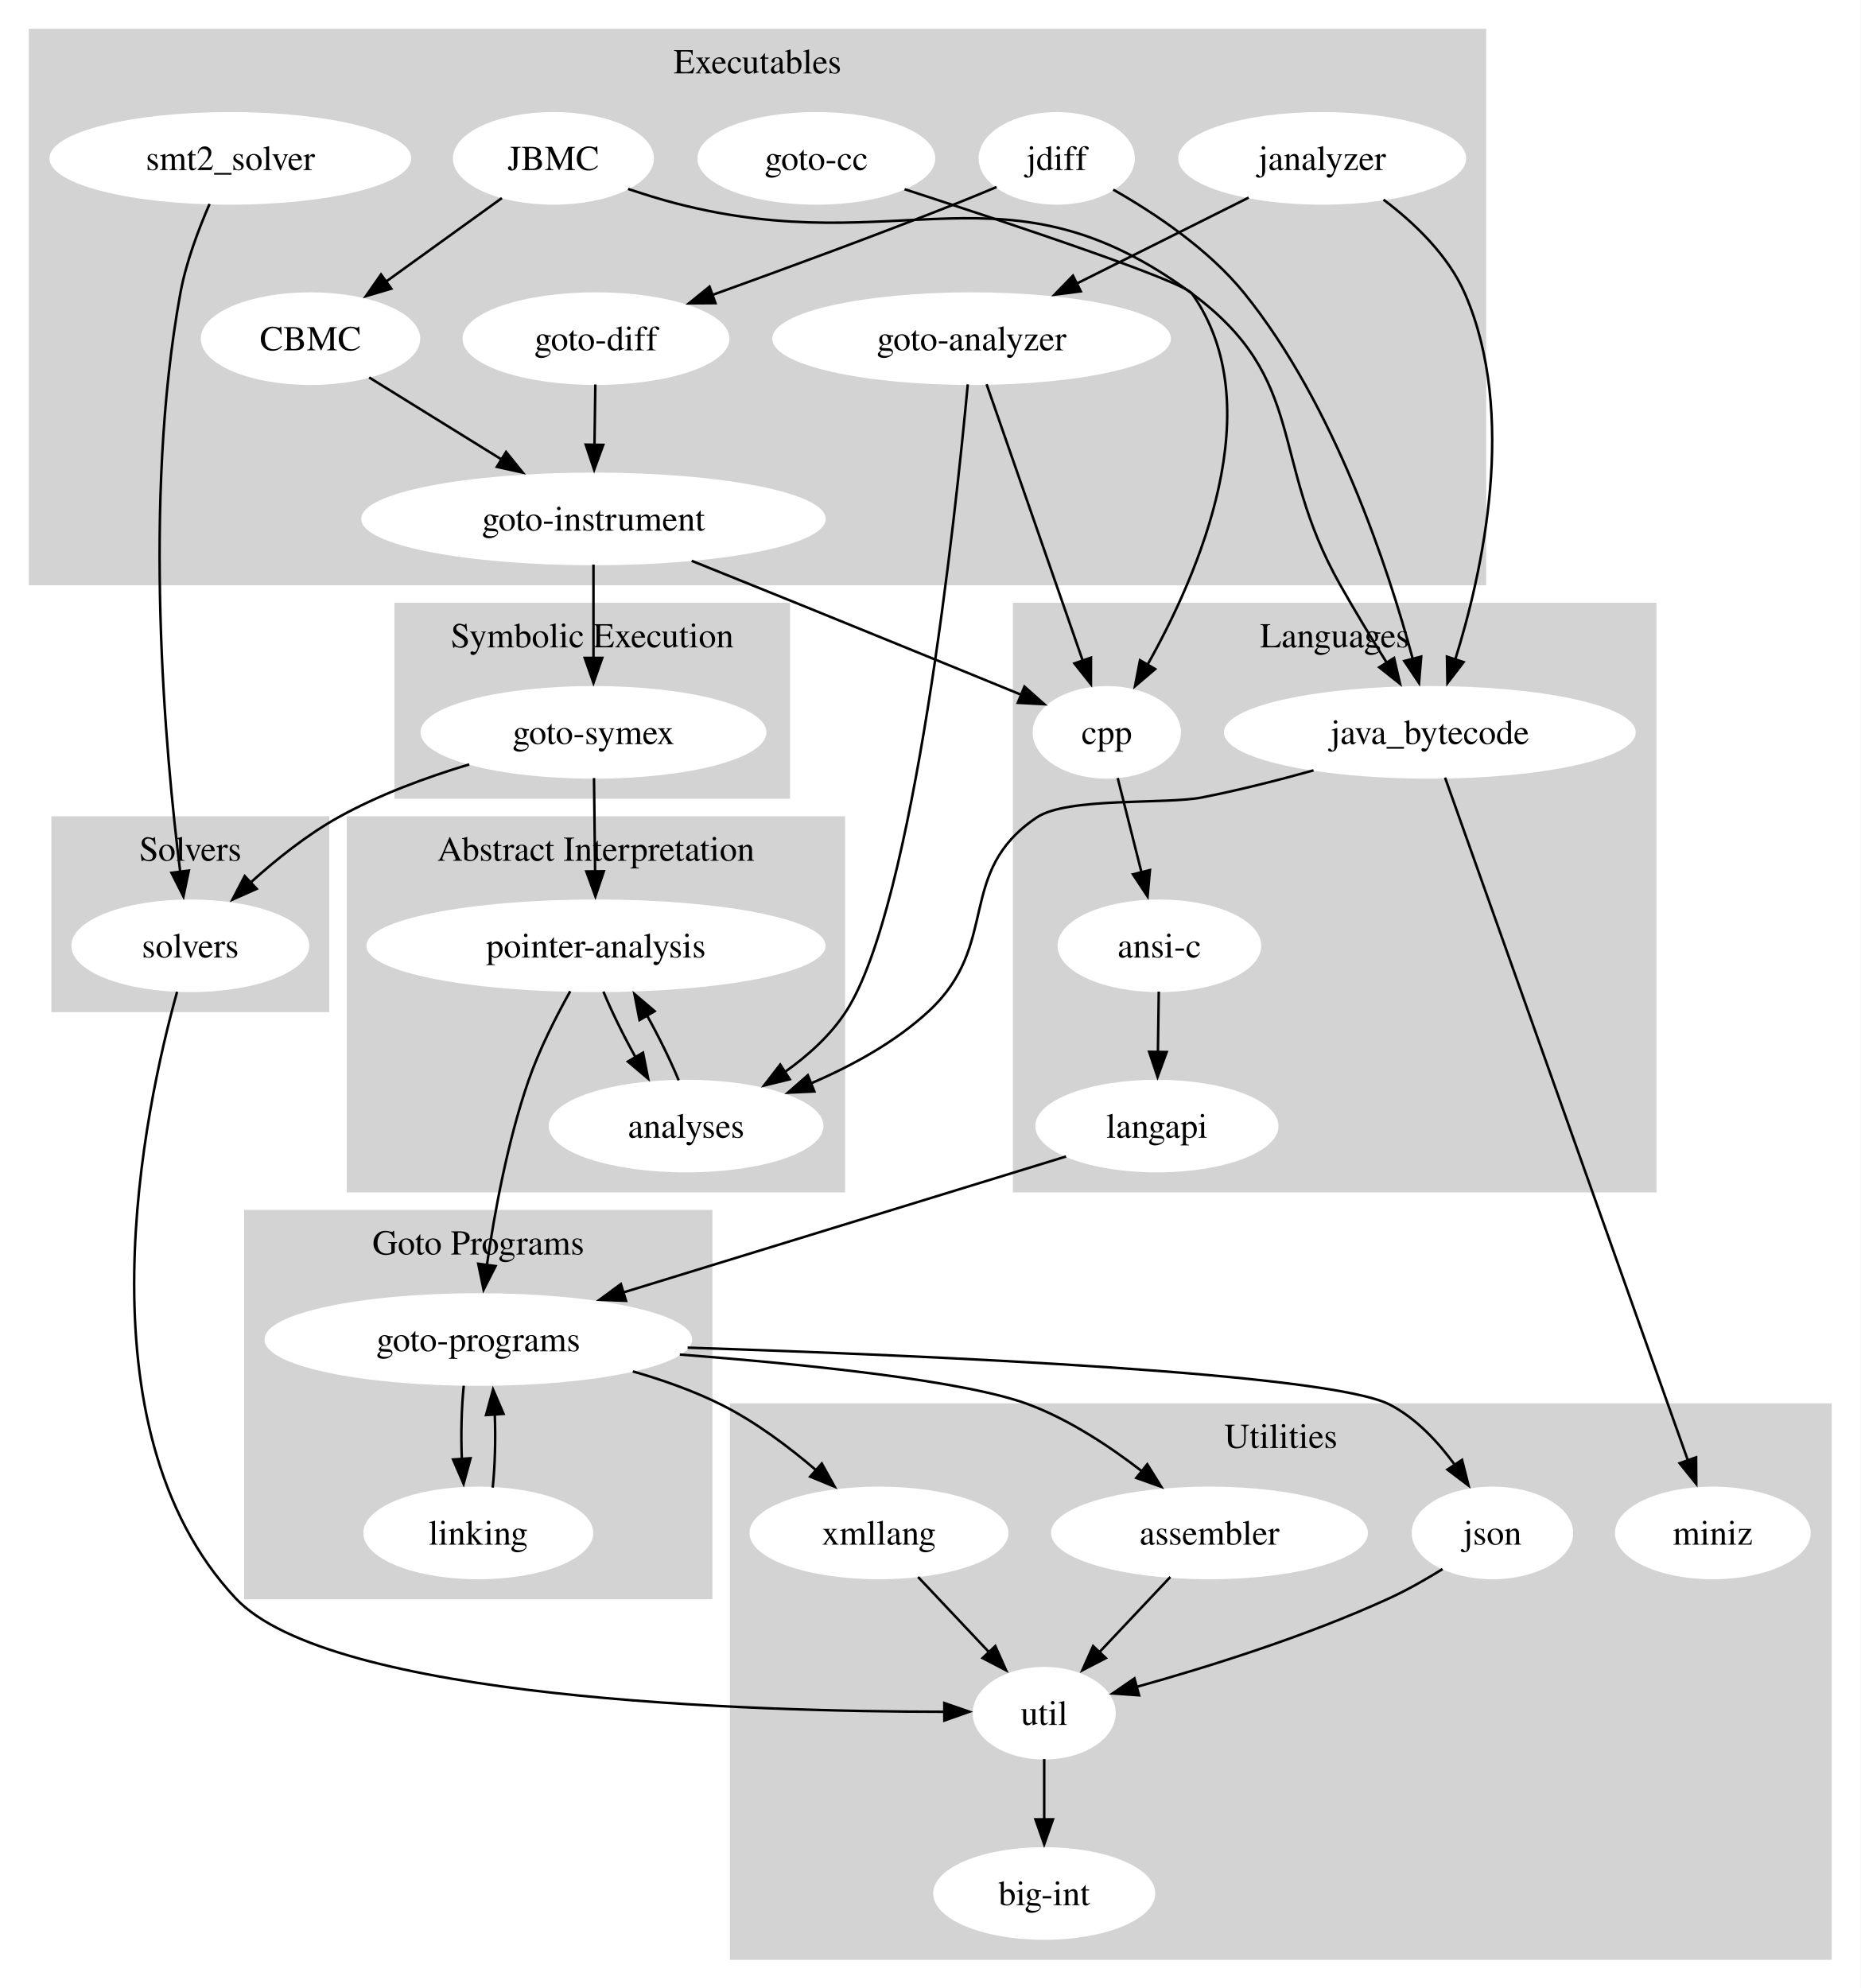
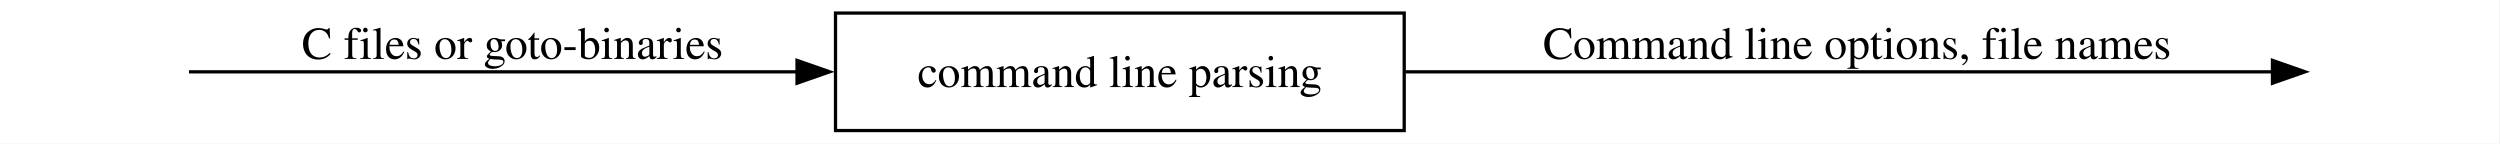
- <svg xmlns="http://www.w3.org/2000/svg" xmlns:xlink="http://www.w3.org/1999/xlink" width="743pt" height="794pt" viewBox="0.00 0.00 743.00 794.00">
-   <g id="graph0" class="graph" transform="scale(1 1) rotate(0) translate(4 790.25)">
-     <polygon fill="white" stroke="none" points="-4,4 -4,-790.25 739,-790.25 739,4 -4,4" />
-     <g id="clust1" class="cluster">
-       <polygon fill="lightgrey" stroke="lightgrey" points="8,-557 8,-778.25 589,-778.25 589,-557 8,-557" />
-       <text xml:space="preserve" text-anchor="middle" x="298.5" y="-760.95" font-family="Times,serif" font-size="14.00">Executables</text>
+ <svg xmlns="http://www.w3.org/2000/svg" width="766pt" height="44pt" viewBox="0.00 0.00 766.00 44.00">
+   <g id="graph0" class="graph" transform="scale(1 1) rotate(0) translate(4 40)">
+     <polygon fill="white" stroke="none" points="-4,4 -4,-40 761.75,-40 761.75,4 -4,4" />
+     <g id="node1" class="node">
+ </g>
+     <g id="node2" class="node">
+       <polygon fill="none" stroke="black" points="426.25,-36 252,-36 252,0 426.25,0 426.25,-36" />
+       <text xml:space="preserve" text-anchor="middle" x="339.12" y="-13.32" font-family="Times,serif" font-size="14.00">command line parsing</text>
    </g>
-     <g id="clust2" class="cluster">
-       <polygon fill="lightgrey" stroke="lightgrey" points="154,-471.75 154,-549 311,-549 311,-471.75 154,-471.75" />
-       <text xml:space="preserve" text-anchor="middle" x="232.5" y="-531.7" font-family="Times,serif" font-size="14.00">Symbolic Execution</text>
-     </g>
-     <g id="clust3" class="cluster">
-       <polygon fill="lightgrey" stroke="lightgrey" points="135,-314.5 135,-463.75 333,-463.75 333,-314.5 135,-314.5" />
-       <text xml:space="preserve" text-anchor="middle" x="234" y="-446.45" font-family="Times,serif" font-size="14.00">Abstract Interpretation</text>
-     </g>
-     <g id="clust4" class="cluster">
-       <polygon fill="lightgrey" stroke="lightgrey" points="94,-152 94,-306.5 280,-306.5 280,-152 94,-152" />
-       <text xml:space="preserve" text-anchor="middle" x="187" y="-289.2" font-family="Times,serif" font-size="14.00">Goto Programs</text>
-     </g>
-     <g id="clust5" class="cluster">
-       <polygon fill="lightgrey" stroke="lightgrey" points="17,-386.5 17,-463.75 127,-463.75 127,-386.5 17,-386.5" />
-       <text xml:space="preserve" text-anchor="middle" x="72" y="-446.45" font-family="Times,serif" font-size="14.00">Solvers</text>
-     </g>
-     <g id="clust6" class="cluster">
-       <polygon fill="lightgrey" stroke="lightgrey" points="401,-314.5 401,-549 657,-549 657,-314.5 401,-314.5" />
-       <text xml:space="preserve" text-anchor="middle" x="529" y="-531.7" font-family="Times,serif" font-size="14.00">Languages</text>
-     </g>
-     <g id="clust7" class="cluster">
-       <polygon fill="lightgrey" stroke="lightgrey" points="288,-8 288,-229.25 727,-229.25 727,-8 288,-8" />
-       <text xml:space="preserve" text-anchor="middle" x="507.5" y="-211.95" font-family="Times,serif" font-size="14.00">Utilities</text>
-     </g>
-     <g id="node1" class="node">
-       <g id="a_node1">
-         <a xlink:href="group__cbmc.html" target="_top" xlink:title="CBMC">
-           <ellipse fill="white" stroke="white" cx="120" cy="-655" rx="43.32" ry="18" />
-           <text xml:space="preserve" text-anchor="middle" x="120" y="-650.33" font-family="Times,serif" font-size="14.00">CBMC</text>
-         </a>
-       </g>
-     </g>
-     <g id="node4" class="node">
-       <g id="a_node4">
-         <a xlink:href="group__goto-instrument.html" target="_top" xlink:title="goto-instrument">
-           <ellipse fill="white" stroke="white" cx="233" cy="-583" rx="92.24" ry="18" />
-           <text xml:space="preserve" text-anchor="middle" x="233" y="-578.33" font-family="Times,serif" font-size="14.00">goto-instrument</text>
-         </a>
-       </g>
-     </g>
-     <g id="edge7" class="edge">
-       <path fill="none" stroke="black" d="M143.41,-639.5C158.8,-629.97 179.23,-617.31 196.7,-606.49" />
-       <polygon fill="black" stroke="black" points="198.1,-609.74 204.76,-601.5 194.41,-603.79 198.1,-609.74" />
-     </g>
-     <g id="node2" class="node">
-       <g id="a_node2">
-         <a xlink:href="group__goto-cc.html" target="_top" xlink:title="goto-cc">
-           <ellipse fill="white" stroke="white" cx="322" cy="-727" rx="47" ry="18" />
-           <text xml:space="preserve" text-anchor="middle" x="322" y="-722.33" font-family="Times,serif" font-size="14.00">goto-cc</text>
-         </a>
-       </g>
-     </g>
-     <g id="node18" class="node">
-       <g id="a_node18">
-         <a xlink:href="group__cpp.html" target="_top" xlink:title="cpp">
-           <ellipse fill="white" stroke="white" cx="438" cy="-497.75" rx="29.11" ry="18" />
-           <text xml:space="preserve" text-anchor="middle" x="438" y="-493.07" font-family="Times,serif" font-size="14.00">cpp</text>
-         </a>
-       </g>
-     </g>
-     <g id="edge13" class="edge">
-       <path fill="none" stroke="black" d="M357.24,-714.68C400.48,-700.63 468.53,-677.9 472,-673 503.75,-628.11 474.74,-561.17 454.23,-524.71" />
-       <polygon fill="black" stroke="black" points="457.31,-523.03 449.24,-516.16 451.26,-526.56 457.31,-523.03" />
+     <g id="edge1" class="edge">
+       <path fill="none" stroke="black" d="M53.91,-18C94.57,-18 175.47,-18 240.59,-18" />
+       <polygon fill="black" stroke="black" points="240.21,-21.5 250.21,-18 240.21,-14.5 240.21,-21.5" />
+       <text xml:space="preserve" text-anchor="middle" x="153" y="-21.95" font-family="Times,serif" font-size="14.00">C files or goto-binaries</text>
    </g>
    <g id="node3" class="node">
-       <g id="a_node3">
-         <a xlink:href="group__goto-analyzer.html" target="_top" xlink:title="goto-analyzer">
-           <ellipse fill="white" stroke="white" cx="384" cy="-655" rx="79.09" ry="18" />
-           <text xml:space="preserve" text-anchor="middle" x="384" y="-650.33" font-family="Times,serif" font-size="14.00">goto-analyzer</text>
-         </a>
-       </g>
-     </g>
-     <g id="node12" class="node">
-       <g id="a_node12">
-         <a xlink:href="group__analyses.html" target="_top" xlink:title="analyses">
-           <ellipse fill="white" stroke="white" cx="270" cy="-340.5" rx="54.36" ry="18" />
-           <text xml:space="preserve" text-anchor="middle" x="270" y="-335.82" font-family="Times,serif" font-size="14.00">analyses</text>
-         </a>
-       </g>
-     </g>
-     <g id="edge9" class="edge">
-       <path fill="none" stroke="black" d="M382.48,-636.74C377.6,-584.43 361.08,-428.63 334,-386.5 327.77,-376.82 318.66,-368.61 309.24,-361.97" />
-       <polygon fill="black" stroke="black" points="311.39,-359.19 301.1,-356.68 307.58,-365.06 311.39,-359.19" />
-     </g>
-     <g id="edge10" class="edge">
-       <path fill="none" stroke="black" d="M389.99,-636.79C399.28,-610.07 417.27,-558.36 428.39,-526.37" />
-       <polygon fill="black" stroke="black" points="431.68,-527.59 431.65,-516.99 425.06,-525.29 431.68,-527.59" />
-     </g>
-     <g id="node10" class="node">
-       <g id="a_node10">
-         <a xlink:href="group__goto-symex.html" target="_top" xlink:title="goto-symex">
-           <ellipse fill="white" stroke="white" cx="233" cy="-497.75" rx="68.57" ry="18" />
-           <text xml:space="preserve" text-anchor="middle" x="233" y="-493.07" font-family="Times,serif" font-size="14.00">goto-symex</text>
-         </a>
-       </g>
-     </g>
-     <g id="edge11" class="edge">
-       <path fill="none" stroke="black" d="M233,-564.75C233,-553.92 233,-539.7 233,-527.23" />
-       <polygon fill="black" stroke="black" points="236.5,-527.49 233,-517.49 229.5,-527.49 236.5,-527.49" />
-     </g>
-     <g id="edge12" class="edge">
-       <path fill="none" stroke="black" d="M272.22,-566.26C285.78,-560.81 301.06,-554.65 315,-549 345.03,-536.82 379.14,-522.88 403.81,-512.77" />
-       <polygon fill="black" stroke="black" points="405.11,-516.02 413.03,-508.99 402.45,-509.55 405.11,-516.02" />
-     </g>
-     <g id="node5" class="node">
-       <g id="a_node5">
-         <a xlink:href="group__goto-diff.html" target="_top" xlink:title="goto-diff">
-           <ellipse fill="white" stroke="white" cx="234" cy="-655" rx="52.79" ry="18" />
-           <text xml:space="preserve" text-anchor="middle" x="234" y="-650.33" font-family="Times,serif" font-size="14.00">goto-diff</text>
-         </a>
-       </g>
-     </g>
-     <g id="edge8" class="edge">
-       <path fill="none" stroke="black" d="M233.75,-636.7C233.65,-629.41 233.52,-620.73 233.41,-612.54" />
-       <polygon fill="black" stroke="black" points="236.91,-612.57 233.27,-602.62 229.91,-612.67 236.91,-612.57" />
-     </g>
-     <g id="node6" class="node">
-       <g id="a_node6">
-         <a xlink:href="group__janalyzer.html" target="_top" xlink:title="janalyzer">
-           <ellipse fill="white" stroke="white" cx="524" cy="-727" rx="57" ry="18" />
-           <text xml:space="preserve" text-anchor="middle" x="524" y="-722.33" font-family="Times,serif" font-size="14.00">janalyzer</text>
-         </a>
-       </g>
-     </g>
-     <g id="edge5" class="edge">
-       <path fill="none" stroke="black" d="M494.65,-711.33C474.72,-701.36 448.05,-688.03 425.89,-676.95" />
-       <polygon fill="black" stroke="black" points="427.61,-673.89 417.1,-672.55 424.48,-680.15 427.61,-673.89" />
-     </g>
-     <g id="node19" class="node">
-       <g id="a_node19">
-         <a xlink:href="group__java__bytecode.html" target="_top" xlink:title="java_bytecode">
-           <ellipse fill="white" stroke="white" cx="567" cy="-497.75" rx="81.72" ry="18" />
-           <text xml:space="preserve" text-anchor="middle" x="567" y="-493.07" font-family="Times,serif" font-size="14.00">java_bytecode</text>
-         </a>
-       </g>
-     </g>
-     <g id="edge6" class="edge">
-       <path fill="none" stroke="black" d="M548.5,-710.51C560.73,-701.28 574.31,-688.36 581,-673 602,-624.8 588.16,-562.03 577.03,-526.49" />
-       <polygon fill="black" stroke="black" points="580.48,-525.8 574.03,-517.4 573.84,-527.99 580.48,-525.8" />
-     </g>
-     <g id="node7" class="node">
-       <g id="a_node7">
-         <a xlink:href="group__jdiff.html" target="_top" xlink:title="jdiff">
-           <ellipse fill="white" stroke="white" cx="418" cy="-727" rx="30.69" ry="18" />
-           <text xml:space="preserve" text-anchor="middle" x="418" y="-722.33" font-family="Times,serif" font-size="14.00">jdiff</text>
-         </a>
-       </g>
-     </g>
-     <g id="edge3" class="edge">
-       <path fill="none" stroke="black" d="M393.97,-715.56C388.72,-713.35 383.19,-711.06 378,-709 345.64,-696.18 308.8,-682.64 280.49,-672.45" />
-       <polygon fill="black" stroke="black" points="281.71,-669.17 271.12,-669.1 279.35,-675.76 281.71,-669.17" />
-     </g>
-     <g id="edge4" class="edge">
-       <path fill="none" stroke="black" d="M440.57,-714.51C456.96,-705.21 478.69,-690.75 493,-673 529.02,-628.33 550.33,-563.53 560.24,-526.85" />
-       <polygon fill="black" stroke="black" points="563.55,-528.01 562.68,-517.45 556.78,-526.25 563.55,-528.01" />
-     </g>
-     <g id="node8" class="node">
-       <g id="a_node8">
-         <a xlink:href="group__jbmc.html" target="_top" xlink:title="JBMC">
-           <ellipse fill="white" stroke="white" cx="217" cy="-727" rx="39.63" ry="18" />
-           <text xml:space="preserve" text-anchor="middle" x="217" y="-722.33" font-family="Times,serif" font-size="14.00">JBMC</text>
-         </a>
-       </g>
-     </g>
-     <g id="edge1" class="edge">
-       <path fill="none" stroke="black" d="M196.43,-711.15C182.89,-701.38 164.94,-688.43 149.84,-677.54" />
-       <polygon fill="black" stroke="black" points="152.26,-674.96 142.1,-671.95 148.16,-680.64 152.26,-674.96" />
-     </g>
+ </g>
    <g id="edge2" class="edge">
-       <path fill="none" stroke="black" d="M246.83,-714.8C253.1,-712.68 259.72,-710.63 266,-709 355.97,-685.69 397.26,-728.25 472,-673 518.51,-638.61 502.66,-607.42 531,-557 536.88,-546.54 543.72,-535.27 549.85,-525.46" />
-       <polygon fill="black" stroke="black" points="552.72,-527.46 555.1,-517.14 546.8,-523.73 552.72,-527.46" />
-     </g>
-     <g id="node9" class="node">
-       <ellipse fill="white" stroke="white" cx="88" cy="-727" rx="71.73" ry="18" />
-       <text xml:space="preserve" text-anchor="middle" x="88" y="-722.33" font-family="Times,serif" font-size="14.00">smt2_solver</text>
-     </g>
-     <g id="node15" class="node">
-       <g id="a_node15">
-         <a xlink:href="group__solvers.html" target="_top" xlink:title="solvers">
-           <ellipse fill="white" stroke="white" cx="72" cy="-412.5" rx="47" ry="18" />
-           <text xml:space="preserve" text-anchor="middle" x="72" y="-407.82" font-family="Times,serif" font-size="14.00">solvers</text>
-         </a>
-       </g>
-     </g>
-     <g id="edge14" class="edge">
-       <path fill="none" stroke="black" d="M79.69,-708.79C75.26,-698.63 70.26,-685.38 68,-673 52.9,-590.22 61.96,-490.13 67.97,-442.03" />
-       <polygon fill="black" stroke="black" points="71.42,-442.56 69.25,-432.19 64.48,-441.66 71.42,-442.56" />
-     </g>
-     <g id="node11" class="node">
-       <g id="a_node11">
-         <a xlink:href="group__pointer-analysis.html" target="_top" xlink:title="pointer-analysis">
-           <ellipse fill="white" stroke="white" cx="234" cy="-412.5" rx="91.19" ry="18" />
-           <text xml:space="preserve" text-anchor="middle" x="234" y="-407.82" font-family="Times,serif" font-size="14.00">pointer-analysis</text>
-         </a>
-       </g>
-     </g>
-     <g id="edge20" class="edge">
-       <path fill="none" stroke="black" d="M233.21,-479.5C233.34,-468.67 233.51,-454.45 233.66,-441.98" />
-       <polygon fill="black" stroke="black" points="237.15,-442.28 233.77,-432.24 230.15,-442.2 237.15,-442.28" />
-     </g>
-     <g id="edge21" class="edge">
-       <path fill="none" stroke="black" d="M183.38,-484.95C166.18,-479.77 147.17,-472.78 131,-463.75 118.46,-456.75 106.12,-446.85 96,-437.69" />
-       <polygon fill="black" stroke="black" points="98.51,-435.25 88.82,-430.95 93.72,-440.35 98.51,-435.25" />
-     </g>
-     <g id="edge22" class="edge">
-       <path fill="none" stroke="black" d="M236.98,-394.2C240.24,-386.28 244.93,-376.73 249.83,-367.94" />
-       <polygon fill="black" stroke="black" points="252.79,-369.82 254.84,-359.43 246.75,-366.27 252.79,-369.82" />
-     </g>
-     <g id="node13" class="node">
-       <g id="a_node13">
-         <a xlink:href="group__goto-programs.html" target="_top" xlink:title="goto-programs">
-           <ellipse fill="white" stroke="white" cx="187" cy="-255.25" rx="84.88" ry="18" />
-           <text xml:space="preserve" text-anchor="middle" x="187" y="-250.57" font-family="Times,serif" font-size="14.00">goto-programs</text>
-         </a>
-       </g>
-     </g>
-     <g id="edge23" class="edge">
-       <path fill="none" stroke="black" d="M223.73,-394.37C218.06,-384.25 211.31,-371 207,-358.5 198.67,-334.34 193.44,-305.71 190.43,-284.9" />
-       <polygon fill="black" stroke="black" points="193.92,-284.58 189.11,-275.14 186.98,-285.52 193.92,-284.58" />
-     </g>
-     <g id="edge24" class="edge">
-       <path fill="none" stroke="black" d="M267.03,-358.78C263.81,-366.62 259.17,-376.07 254.32,-384.79" />
-       <polygon fill="black" stroke="black" points="251.39,-382.85 249.36,-393.25 257.43,-386.39 251.39,-382.85" />
-     </g>
-     <g id="node14" class="node">
-       <g id="a_node14">
-         <a xlink:href="group__linking.html" target="_top" xlink:title="linking">
-           <ellipse fill="white" stroke="white" cx="187" cy="-178" rx="45.42" ry="18" />
-           <text xml:space="preserve" text-anchor="middle" x="187" y="-173.32" font-family="Times,serif" font-size="14.00">linking</text>
-         </a>
-       </g>
-     </g>
-     <g id="edge27" class="edge">
-       <path fill="none" stroke="black" d="M181.2,-236.8C180.29,-228.09 180.03,-217.34 180.43,-207.48" />
-       <polygon fill="black" stroke="black" points="183.91,-207.83 181.13,-197.61 176.93,-207.34 183.91,-207.83" />
-     </g>
-     <g id="node23" class="node">
-       <g id="a_node23">
-         <a xlink:href="group__json.html" target="_top" xlink:title="json">
-           <ellipse fill="white" stroke="white" cx="592" cy="-178" rx="31.74" ry="18" />
-           <text xml:space="preserve" text-anchor="middle" x="592" y="-173.32" font-family="Times,serif" font-size="14.00">json</text>
-         </a>
-       </g>
-     </g>
-     <g id="edge28" class="edge">
-       <path fill="none" stroke="black" d="M270.6,-252C370.36,-248.77 526.77,-241.79 551,-229.25 561.54,-223.8 570.35,-214.32 577.07,-205.05" />
-       <polygon fill="black" stroke="black" points="579.86,-207.18 582.46,-196.91 574.02,-203.31 579.86,-207.18" />
-     </g>
-     <g id="node24" class="node">
-       <g id="a_node24">
-         <a xlink:href="group__xmllang.html" target="_top" xlink:title="xmllang">
-           <ellipse fill="white" stroke="white" cx="347" cy="-178" rx="51.21" ry="18" />
-           <text xml:space="preserve" text-anchor="middle" x="347" y="-173.32" font-family="Times,serif" font-size="14.00">xmllang</text>
-         </a>
-       </g>
-     </g>
-     <g id="edge29" class="edge">
-       <path fill="none" stroke="black" d="M248.7,-242.52C260.74,-239.08 273.03,-234.72 284,-229.25 297.59,-222.47 310.99,-212.4 321.91,-203.05" />
-       <polygon fill="black" stroke="black" points="324.18,-205.72 329.32,-196.46 319.53,-200.49 324.18,-205.72" />
-     </g>
-     <g id="node25" class="node">
-       <g id="a_node25">
-         <a xlink:href="group__assembler.html" target="_top" xlink:title="assembler">
-           <ellipse fill="white" stroke="white" cx="479" cy="-178" rx="62.78" ry="18" />
-           <text xml:space="preserve" text-anchor="middle" x="479" y="-173.32" font-family="Times,serif" font-size="14.00">assembler</text>
-         </a>
-       </g>
-     </g>
-     <g id="edge30" class="edge">
-       <path fill="none" stroke="black" d="M267.48,-249.25C319.52,-245.23 382.05,-238.68 407,-229.25 423.29,-223.09 439.39,-212.42 452.21,-202.49" />
-       <polygon fill="black" stroke="black" points="454.16,-205.42 459.75,-196.42 449.77,-199.97 454.16,-205.42" />
-     </g>
-     <g id="edge26" class="edge">
-       <path fill="none" stroke="black" d="M192.76,-196.1C193.69,-204.75 193.96,-215.48 193.59,-225.36" />
-       <polygon fill="black" stroke="black" points="190.1,-225.07 192.9,-235.29 197.08,-225.55 190.1,-225.07" />
-     </g>
-     <g id="node22" class="node">
-       <g id="a_node22">
-         <a xlink:href="group__util.html" target="_top" xlink:title="util">
-           <ellipse fill="white" stroke="white" cx="413" cy="-106" rx="28.06" ry="18" />
-           <text xml:space="preserve" text-anchor="middle" x="413" y="-101.33" font-family="Times,serif" font-size="14.00">util</text>
-         </a>
-       </g>
-     </g>
-     <g id="edge25" class="edge">
-       <path fill="none" stroke="black" d="M66.72,-394.13C53.82,-347.83 26.22,-220.35 90,-152 127.7,-111.59 295.75,-106.64 373.41,-106.57" />
-       <polygon fill="black" stroke="black" points="373.1,-110.07 383.11,-106.59 373.12,-103.07 373.1,-110.07" />
-     </g>
-     <g id="node16" class="node">
-       <g id="a_node16">
-         <a xlink:href="group__ansi-c.html" target="_top" xlink:title="ansi-c">
-           <ellipse fill="white" stroke="white" cx="459" cy="-412.5" rx="40.16" ry="18" />
-           <text xml:space="preserve" text-anchor="middle" x="459" y="-407.82" font-family="Times,serif" font-size="14.00">ansi-c</text>
-         </a>
-       </g>
-     </g>
-     <g id="node17" class="node">
-       <g id="a_node17">
-         <a xlink:href="group__langapi.html" target="_top" xlink:title="langapi">
-           <ellipse fill="white" stroke="white" cx="458" cy="-340.5" rx="48.05" ry="18" />
-           <text xml:space="preserve" text-anchor="middle" x="458" y="-335.82" font-family="Times,serif" font-size="14.00">langapi</text>
-         </a>
-       </g>
-     </g>
-     <g id="edge18" class="edge">
-       <path fill="none" stroke="black" d="M458.75,-394.2C458.65,-386.91 458.52,-378.23 458.41,-370.04" />
-       <polygon fill="black" stroke="black" points="461.91,-370.07 458.27,-360.12 454.91,-370.17 461.91,-370.07" />
-     </g>
-     <g id="edge19" class="edge">
-       <path fill="none" stroke="black" d="M421.73,-328.36C376.4,-314.43 298.25,-290.43 244.67,-273.97" />
-       <polygon fill="black" stroke="black" points="246,-270.71 235.41,-271.12 243.94,-277.4 246,-270.71" />
-     </g>
-     <g id="edge17" class="edge">
-       <path fill="none" stroke="black" d="M442.35,-479.5C445.11,-468.56 448.74,-454.15 451.91,-441.59" />
-       <polygon fill="black" stroke="black" points="455.23,-442.75 454.28,-432.19 448.44,-441.04 455.23,-442.75" />
-     </g>
-     <g id="edge15" class="edge">
-       <path fill="none" stroke="black" d="M520.55,-482.57C506.36,-478.62 490.63,-474.63 476,-471.75 461.5,-468.9 422.26,-471.99 410,-463.75 377.39,-441.83 395.79,-413.24 367,-386.5 353.61,-374.06 336.18,-364.54 319.79,-357.52" />
-       <polygon fill="black" stroke="black" points="321.21,-354.32 310.63,-353.83 318.6,-360.81 321.21,-354.32" />
-     </g>
-     <g id="node21" class="node">
-       <g id="a_node21">
-         <a xlink:href="group__miniz.html" target="_top" xlink:title="miniz">
-           <ellipse fill="white" stroke="white" cx="680" cy="-178" rx="38.58" ry="18" />
-           <text xml:space="preserve" text-anchor="middle" x="680" y="-173.32" font-family="Times,serif" font-size="14.00">miniz</text>
-         </a>
-       </g>
-     </g>
-     <g id="edge16" class="edge">
-       <path fill="none" stroke="black" d="M573.08,-479.67C591.58,-427.62 647.4,-270.68 670.17,-206.65" />
-       <polygon fill="black" stroke="black" points="673.33,-208.19 673.39,-197.59 666.74,-205.84 673.33,-208.19" />
-     </g>
-     <g id="node20" class="node">
-       <g id="a_node20">
-         <a xlink:href="group__big-int.html" target="_top" xlink:title="big-int">
-           <ellipse fill="white" stroke="white" cx="413" cy="-34" rx="43.84" ry="18" />
-           <text xml:space="preserve" text-anchor="middle" x="413" y="-29.32" font-family="Times,serif" font-size="14.00">big-int</text>
-         </a>
-       </g>
-     </g>
-     <g id="edge34" class="edge">
-       <path fill="none" stroke="black" d="M413,-87.7C413,-80.41 413,-71.73 413,-63.54" />
-       <polygon fill="black" stroke="black" points="416.5,-63.62 413,-53.62 409.5,-63.62 416.5,-63.62" />
-     </g>
-     <g id="edge31" class="edge">
-       <path fill="none" stroke="black" d="M572.08,-163.57C565.54,-159.52 558.12,-155.28 551,-152 517.9,-136.77 478.17,-124.39 449.86,-116.5" />
-       <polygon fill="black" stroke="black" points="450.88,-113.15 440.31,-113.89 449.04,-119.9 450.88,-113.15" />
-     </g>
-     <g id="edge32" class="edge">
-       <path fill="none" stroke="black" d="M362.64,-160.41C371.13,-151.41 381.77,-140.13 391.07,-130.26" />
-       <polygon fill="black" stroke="black" points="393.47,-132.82 397.78,-123.14 388.38,-128.01 393.47,-132.82" />
-     </g>
-     <g id="edge33" class="edge">
-       <path fill="none" stroke="black" d="M463.36,-160.41C454.87,-151.41 444.23,-140.13 434.93,-130.26" />
-       <polygon fill="black" stroke="black" points="437.62,-128.01 428.22,-123.14 432.53,-132.82 437.62,-128.01" />
+       <path fill="none" stroke="black" d="M426.6,-18C509.83,-18 631.75,-18 692.49,-18" />
+       <polygon fill="black" stroke="black" points="692.28,-21.5 702.28,-18 692.28,-14.5 692.28,-21.5" />
+       <text xml:space="preserve" text-anchor="middle" x="565" y="-21.95" font-family="Times,serif" font-size="14.00">Command line options, file names</text>
    </g>
  </g>
</svg>
